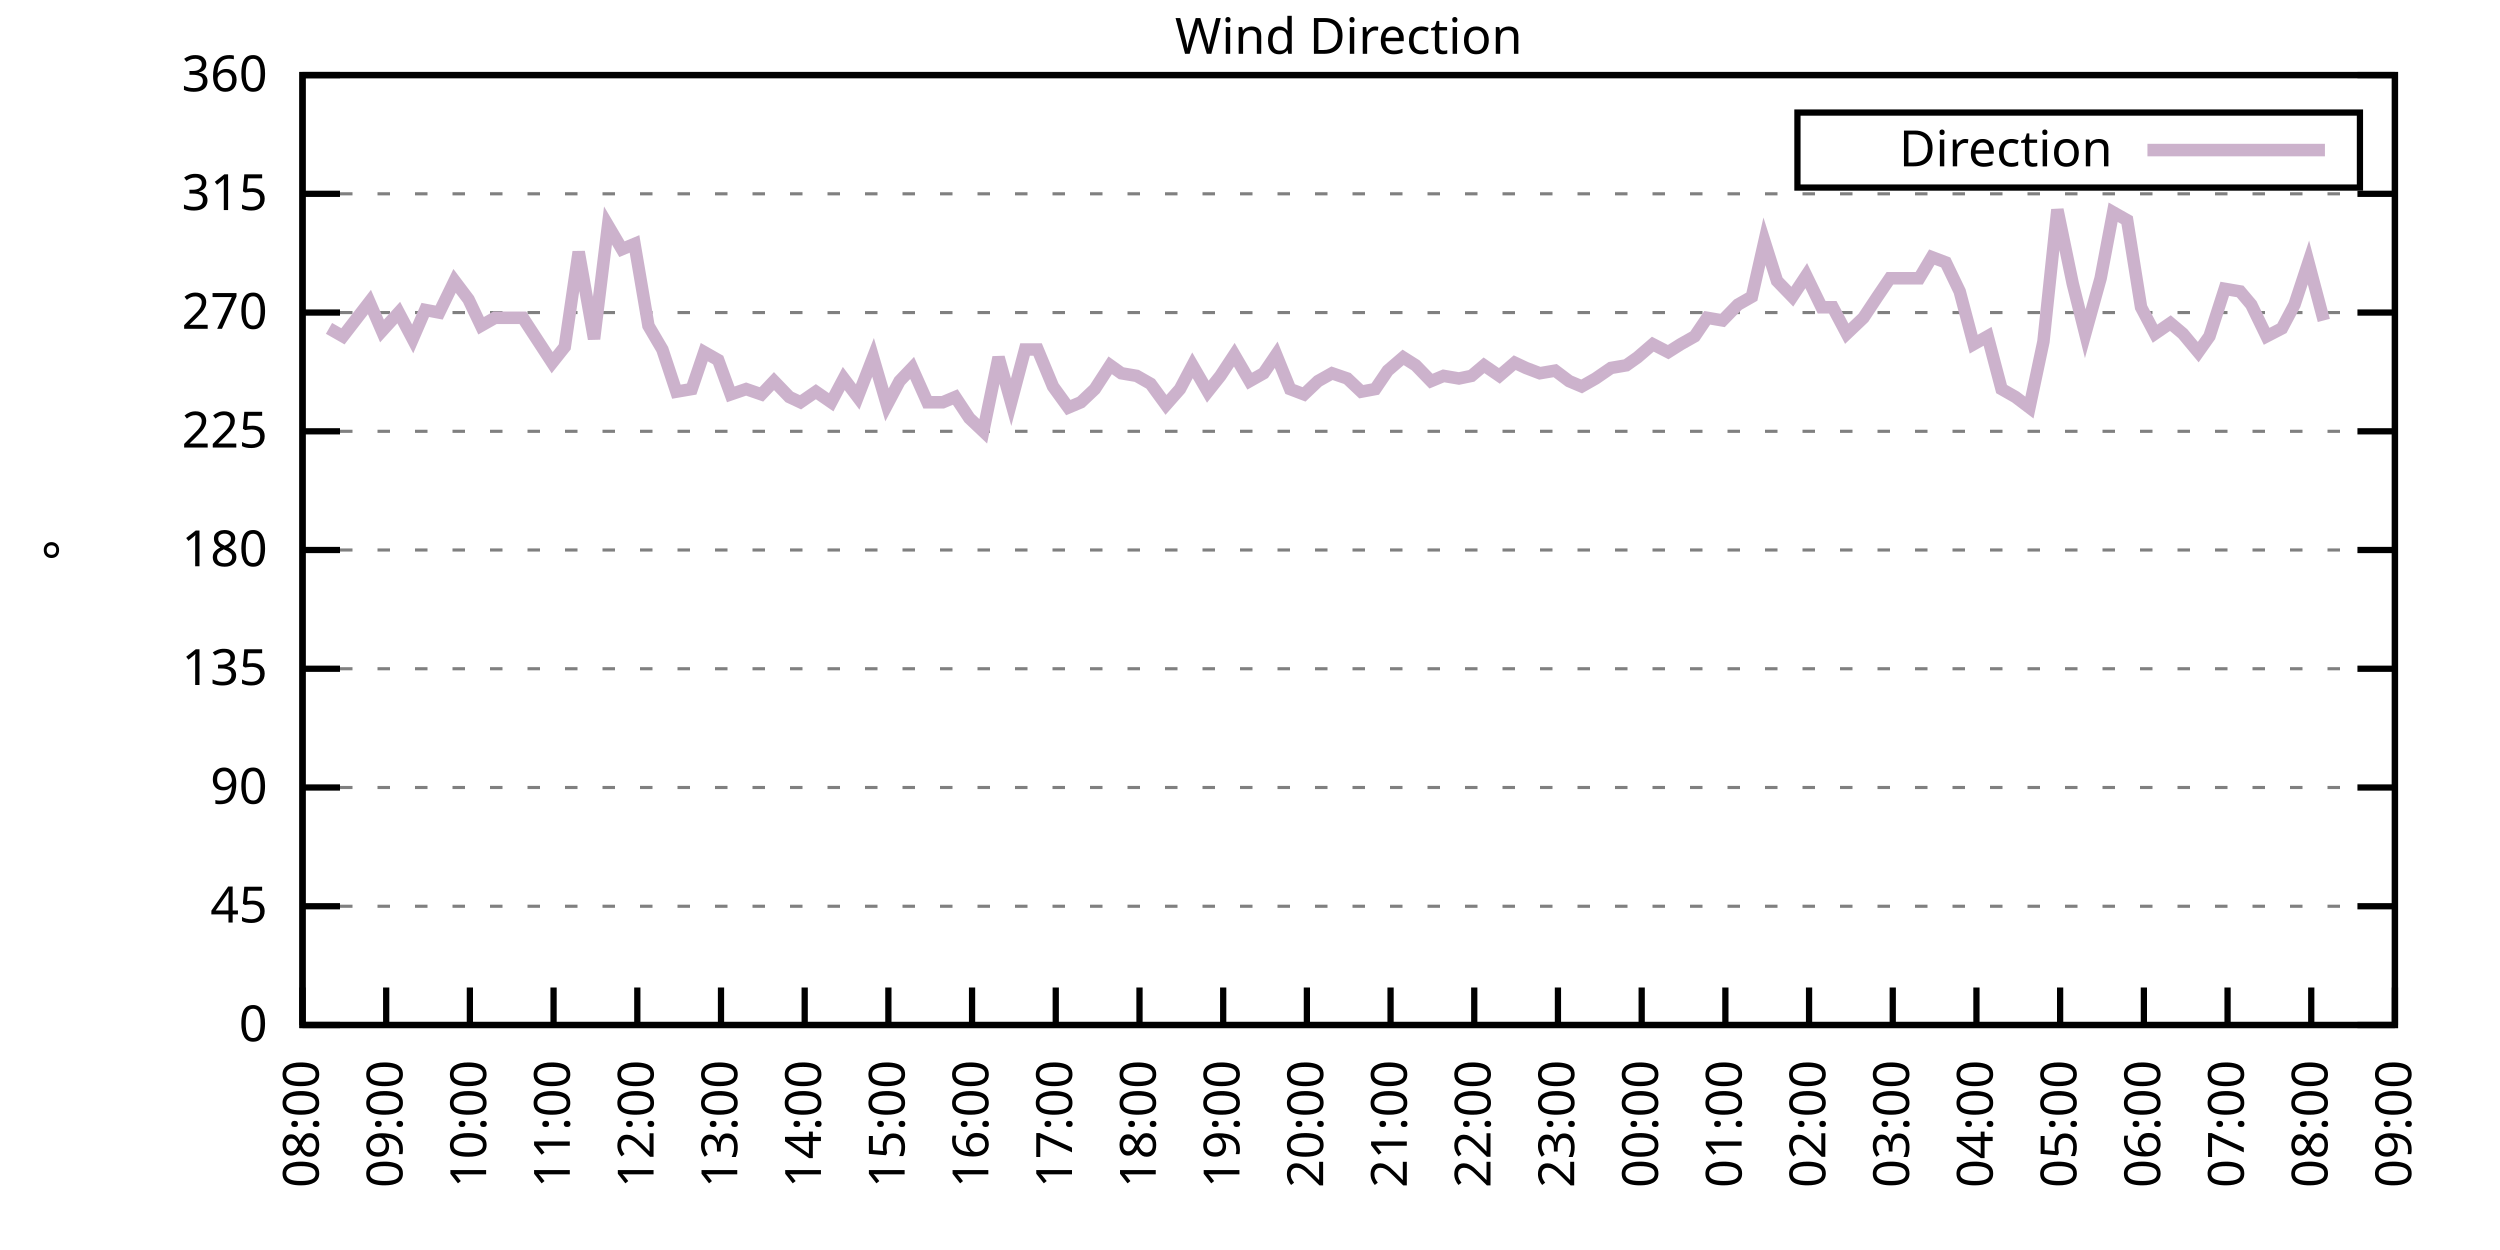
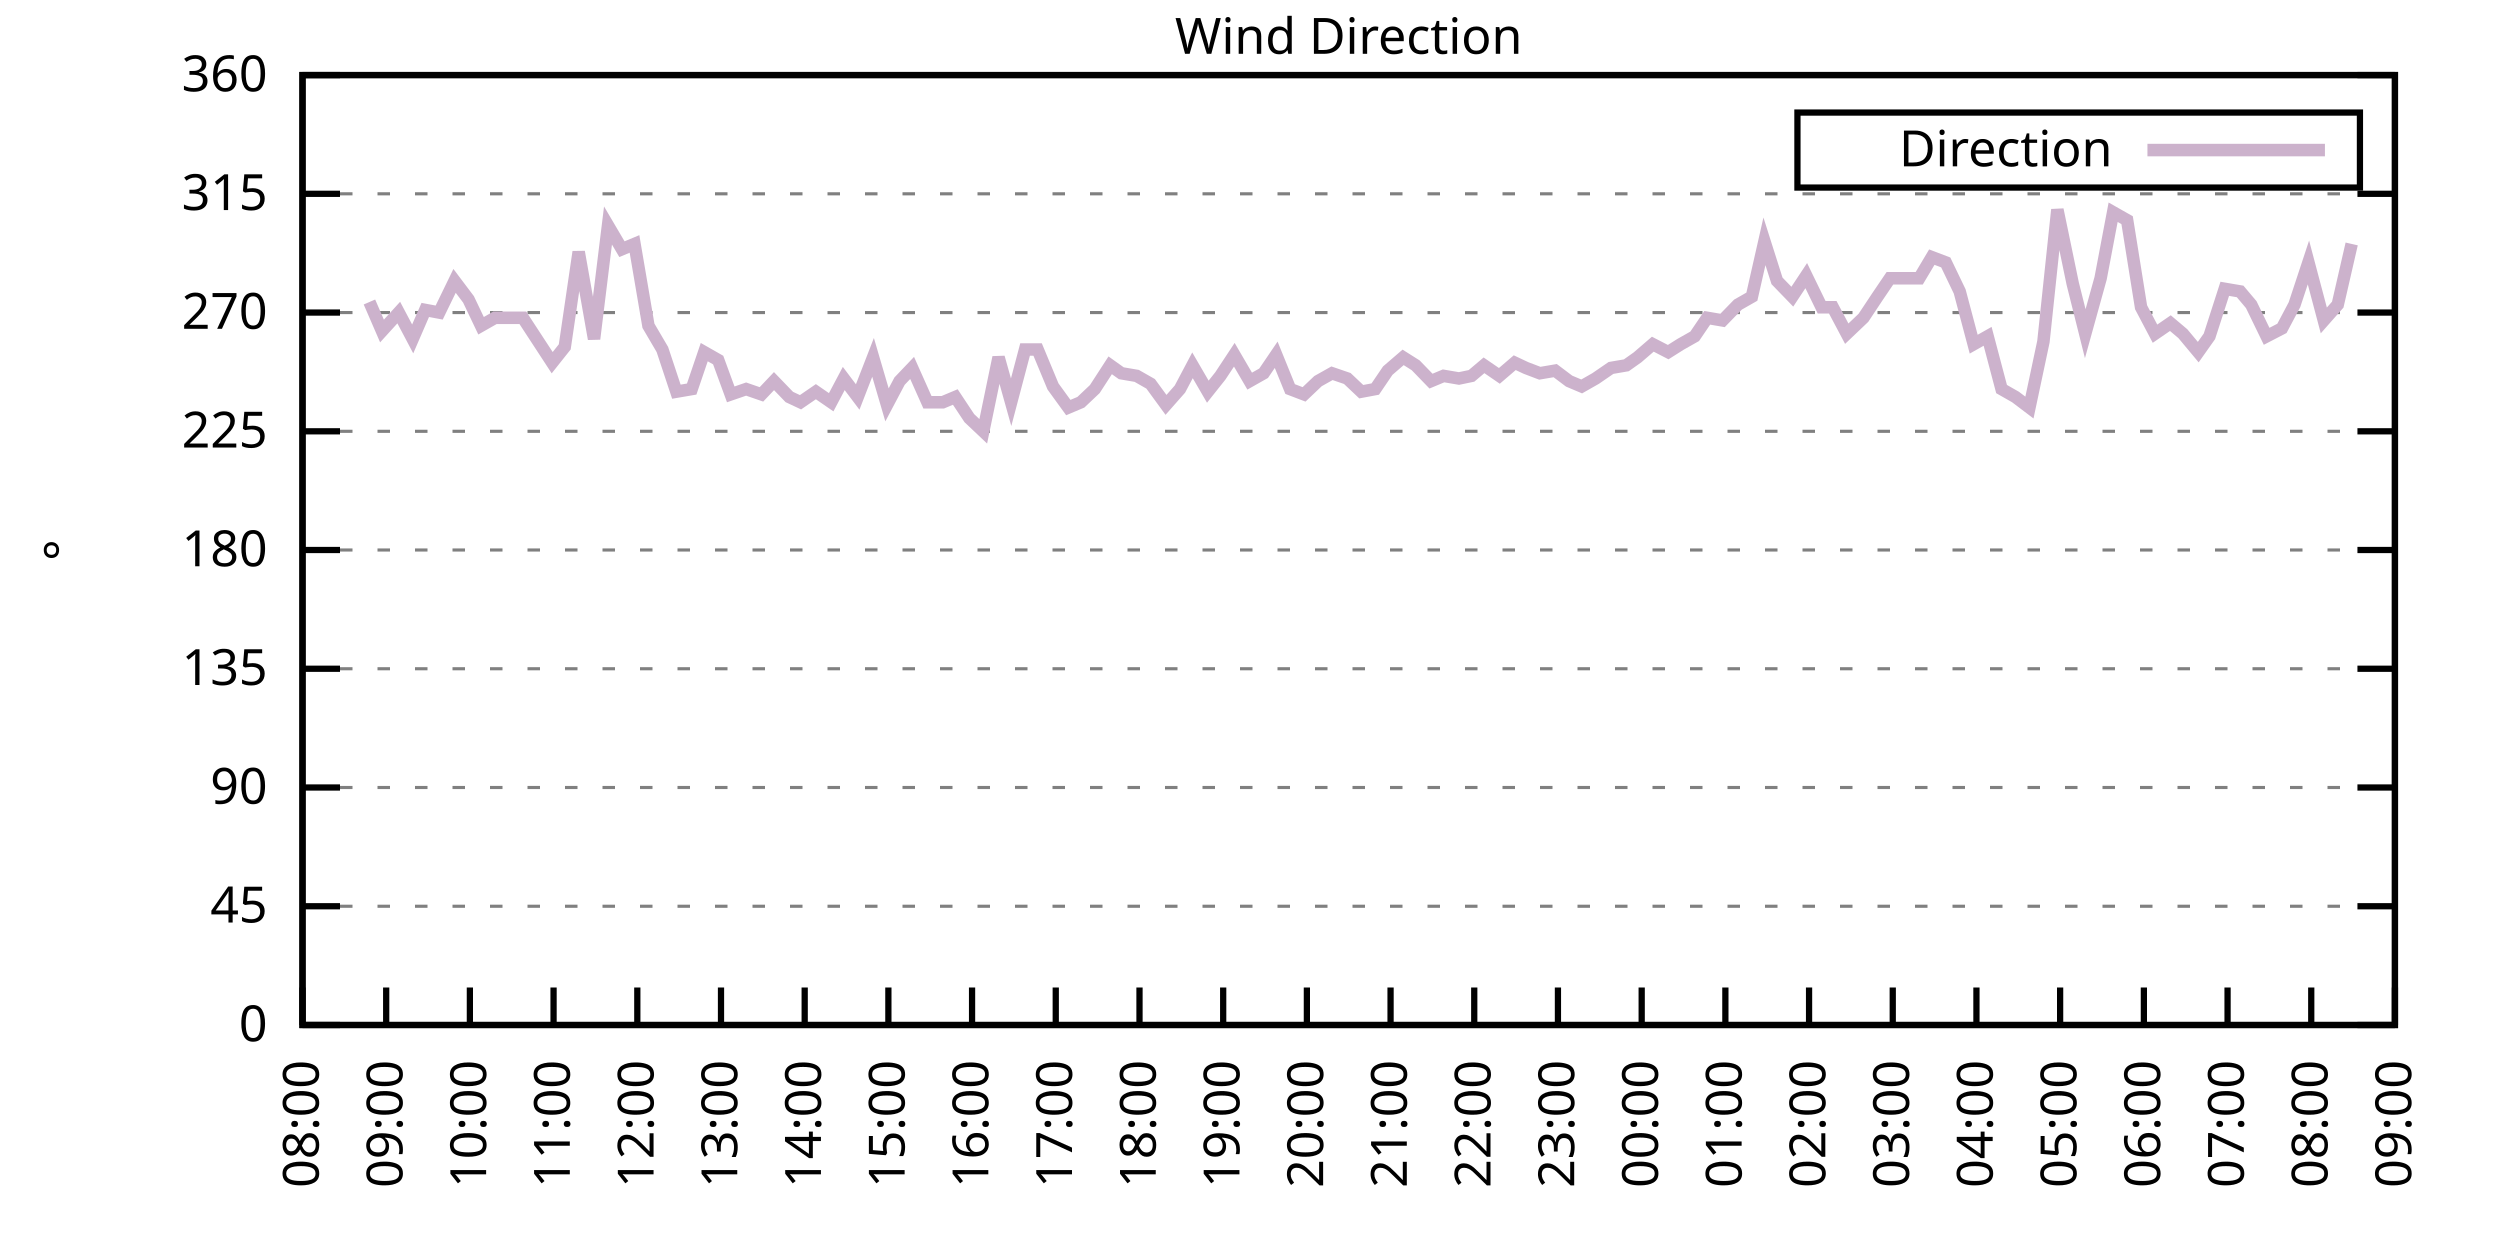
<svg xmlns="http://www.w3.org/2000/svg" xmlns:xlink="http://www.w3.org/1999/xlink" width="400" height="200" viewBox="0 0 400 200">
  <g id="gnuplot_canvas">
    <rect x="0" y="0" width="400" height="200" fill="none" />
    <defs>
      <circle id="gpDot" r="0.5" stroke-width="0.5" stroke="currentColor" />
      <path id="gpPt0" stroke-width="0.333" stroke="currentColor" d="M-1,0 h2 M0,-1 v2" />
      <path id="gpPt1" stroke-width="0.333" stroke="currentColor" d="M-1,-1 L1,1 M1,-1 L-1,1" />
      <path id="gpPt2" stroke-width="0.333" stroke="currentColor" d="M-1,0 L1,0 M0,-1 L0,1 M-1,-1 L1,1 M-1,1 L1,-1" />
      <rect id="gpPt3" stroke-width="0.333" stroke="currentColor" x="-1" y="-1" width="2" height="2" />
      <rect id="gpPt4" stroke-width="0.333" stroke="currentColor" fill="currentColor" x="-1" y="-1" width="2" height="2" />
      <circle id="gpPt5" stroke-width="0.333" stroke="currentColor" cx="0" cy="0" r="1" />
      <use xlink:href="#gpPt5" id="gpPt6" fill="currentColor" stroke="none" />
      <path id="gpPt7" stroke-width="0.333" stroke="currentColor" d="M0,-1.33 L-1.33,0.67 L1.33,0.67 z" />
      <use xlink:href="#gpPt7" id="gpPt8" fill="currentColor" stroke="none" />
      <use xlink:href="#gpPt7" id="gpPt9" stroke="currentColor" transform="rotate(180)" />
      <use xlink:href="#gpPt9" id="gpPt10" fill="currentColor" stroke="none" />
      <use xlink:href="#gpPt3" id="gpPt11" stroke="currentColor" transform="rotate(45)" />
      <use xlink:href="#gpPt11" id="gpPt12" fill="currentColor" stroke="none" />
      <path id="gpPt13" stroke-width="0.333" stroke="currentColor" d="M0,1.330 L1.265,0.411 L0.782,-1.067 L-0.782,-1.076 L-1.265,0.411 z" />
      <use xlink:href="#gpPt13" id="gpPt14" fill="currentColor" stroke="none" />
      <filter id="textbox" filterUnits="objectBoundingBox" x="0" y="0" height="1" width="1">
        <feFlood flood-color="white" flood-opacity="1" result="bgnd" />
        <feComposite in="SourceGraphic" in2="bgnd" operator="atop" />
      </filter>
      <filter id="greybox" filterUnits="objectBoundingBox" x="0" y="0" height="1" width="1">
        <feFlood flood-color="lightgrey" flood-opacity="1" result="grey" />
        <feComposite in="SourceGraphic" in2="grey" operator="atop" />
      </filter>
    </defs>
    <g fill="none" color="white" stroke="currentColor" stroke-width="1.00" stroke-linecap="butt" stroke-linejoin="miter">
</g>
    <g fill="none" color="black" stroke="currentColor" stroke-width="1.00" stroke-linecap="butt" stroke-linejoin="miter">
      <g stroke="none" shape-rendering="crispEdges">
        <polygon fill="rgb(255, 255, 255)" points="48.40,164.00 383.18,164.00 383.18,12.02 48.40,12.02 " />
      </g>
    </g>
    <g fill="none" color="black" stroke="currentColor" stroke-width="1.00" stroke-linecap="butt" stroke-linejoin="miter">
</g>
    <g fill="none" color="black" stroke="black" stroke-width="0.50" stroke-linecap="butt" stroke-linejoin="miter">
</g>
    <g fill="none" color="gray" stroke="currentColor" stroke-width="0.50" stroke-linecap="butt" stroke-linejoin="miter">
      <path stroke="gray" stroke-dasharray="2,4" class="gridline" d="M48.40,164.00 L383.19,164.00  " />
    </g>
    <g fill="none" color="gray" stroke="gray" stroke-width="1.00" stroke-linecap="butt" stroke-linejoin="miter">
</g>
    <g fill="none" color="black" stroke="currentColor" stroke-width="1.00" stroke-linecap="butt" stroke-linejoin="miter">
      <path stroke="black" d="M48.40,164.00 L54.40,164.00 M383.19,164.00 L377.19,164.00  " />
      <g transform="translate(42.80,166.60)" stroke="none" fill="black" font-family="Sans" font-size="8.00" text-anchor="end">
        <text>
          <tspan font-family="Sans"> 0</tspan>
        </text>
      </g>
    </g>
    <g fill="none" color="black" stroke="currentColor" stroke-width="1.00" stroke-linecap="butt" stroke-linejoin="miter">
</g>
    <g fill="none" color="black" stroke="black" stroke-width="0.50" stroke-linecap="butt" stroke-linejoin="miter">
</g>
    <g fill="none" color="gray" stroke="currentColor" stroke-width="0.50" stroke-linecap="butt" stroke-linejoin="miter">
      <path stroke="gray" stroke-dasharray="2,4" class="gridline" d="M48.40,145.00 L383.19,145.00  " />
    </g>
    <g fill="none" color="gray" stroke="gray" stroke-width="1.00" stroke-linecap="butt" stroke-linejoin="miter">
</g>
    <g fill="none" color="black" stroke="currentColor" stroke-width="1.00" stroke-linecap="butt" stroke-linejoin="miter">
      <path stroke="black" d="M48.40,145.00 L54.40,145.00 M383.19,145.00 L377.19,145.00  " />
      <g transform="translate(42.80,147.60)" stroke="none" fill="black" font-family="Sans" font-size="8.00" text-anchor="end">
        <text>
          <tspan font-family="Sans"> 45</tspan>
        </text>
      </g>
    </g>
    <g fill="none" color="black" stroke="currentColor" stroke-width="1.00" stroke-linecap="butt" stroke-linejoin="miter">
</g>
    <g fill="none" color="black" stroke="black" stroke-width="0.50" stroke-linecap="butt" stroke-linejoin="miter">
</g>
    <g fill="none" color="gray" stroke="currentColor" stroke-width="0.50" stroke-linecap="butt" stroke-linejoin="miter">
      <path stroke="gray" stroke-dasharray="2,4" class="gridline" d="M48.40,126.00 L383.19,126.00  " />
    </g>
    <g fill="none" color="gray" stroke="gray" stroke-width="1.00" stroke-linecap="butt" stroke-linejoin="miter">
</g>
    <g fill="none" color="black" stroke="currentColor" stroke-width="1.00" stroke-linecap="butt" stroke-linejoin="miter">
      <path stroke="black" d="M48.40,126.00 L54.40,126.00 M383.19,126.00 L377.19,126.00  " />
      <g transform="translate(42.80,128.60)" stroke="none" fill="black" font-family="Sans" font-size="8.00" text-anchor="end">
        <text>
          <tspan font-family="Sans"> 90</tspan>
        </text>
      </g>
    </g>
    <g fill="none" color="black" stroke="currentColor" stroke-width="1.00" stroke-linecap="butt" stroke-linejoin="miter">
</g>
    <g fill="none" color="black" stroke="black" stroke-width="0.50" stroke-linecap="butt" stroke-linejoin="miter">
</g>
    <g fill="none" color="gray" stroke="currentColor" stroke-width="0.50" stroke-linecap="butt" stroke-linejoin="miter">
      <path stroke="gray" stroke-dasharray="2,4" class="gridline" d="M48.40,107.00 L383.19,107.00  " />
    </g>
    <g fill="none" color="gray" stroke="gray" stroke-width="1.00" stroke-linecap="butt" stroke-linejoin="miter">
</g>
    <g fill="none" color="black" stroke="currentColor" stroke-width="1.00" stroke-linecap="butt" stroke-linejoin="miter">
      <path stroke="black" d="M48.40,107.00 L54.40,107.00 M383.19,107.00 L377.19,107.00  " />
      <g transform="translate(42.80,109.60)" stroke="none" fill="black" font-family="Sans" font-size="8.00" text-anchor="end">
        <text>
          <tspan font-family="Sans"> 135</tspan>
        </text>
      </g>
    </g>
    <g fill="none" color="black" stroke="currentColor" stroke-width="1.00" stroke-linecap="butt" stroke-linejoin="miter">
</g>
    <g fill="none" color="black" stroke="black" stroke-width="0.50" stroke-linecap="butt" stroke-linejoin="miter">
</g>
    <g fill="none" color="gray" stroke="currentColor" stroke-width="0.50" stroke-linecap="butt" stroke-linejoin="miter">
      <path stroke="gray" stroke-dasharray="2,4" class="gridline" d="M48.40,88.00 L383.19,88.00  " />
    </g>
    <g fill="none" color="gray" stroke="gray" stroke-width="1.00" stroke-linecap="butt" stroke-linejoin="miter">
</g>
    <g fill="none" color="black" stroke="currentColor" stroke-width="1.00" stroke-linecap="butt" stroke-linejoin="miter">
      <path stroke="black" d="M48.40,88.00 L54.40,88.00 M383.19,88.00 L377.19,88.00  " />
      <g transform="translate(42.80,90.60)" stroke="none" fill="black" font-family="Sans" font-size="8.00" text-anchor="end">
        <text>
          <tspan font-family="Sans"> 180</tspan>
        </text>
      </g>
    </g>
    <g fill="none" color="black" stroke="currentColor" stroke-width="1.00" stroke-linecap="butt" stroke-linejoin="miter">
</g>
    <g fill="none" color="black" stroke="black" stroke-width="0.50" stroke-linecap="butt" stroke-linejoin="miter">
</g>
    <g fill="none" color="gray" stroke="currentColor" stroke-width="0.50" stroke-linecap="butt" stroke-linejoin="miter">
      <path stroke="gray" stroke-dasharray="2,4" class="gridline" d="M48.40,69.01 L383.19,69.01  " />
    </g>
    <g fill="none" color="gray" stroke="gray" stroke-width="1.00" stroke-linecap="butt" stroke-linejoin="miter">
</g>
    <g fill="none" color="black" stroke="currentColor" stroke-width="1.00" stroke-linecap="butt" stroke-linejoin="miter">
      <path stroke="black" d="M48.40,69.01 L54.40,69.01 M383.19,69.01 L377.19,69.01  " />
      <g transform="translate(42.80,71.61)" stroke="none" fill="black" font-family="Sans" font-size="8.00" text-anchor="end">
        <text>
          <tspan font-family="Sans"> 225</tspan>
        </text>
      </g>
    </g>
    <g fill="none" color="black" stroke="currentColor" stroke-width="1.00" stroke-linecap="butt" stroke-linejoin="miter">
</g>
    <g fill="none" color="black" stroke="black" stroke-width="0.50" stroke-linecap="butt" stroke-linejoin="miter">
</g>
    <g fill="none" color="gray" stroke="currentColor" stroke-width="0.50" stroke-linecap="butt" stroke-linejoin="miter">
      <path stroke="gray" stroke-dasharray="2,4" class="gridline" d="M48.40,50.01 L383.19,50.01  " />
    </g>
    <g fill="none" color="gray" stroke="gray" stroke-width="1.00" stroke-linecap="butt" stroke-linejoin="miter">
</g>
    <g fill="none" color="black" stroke="currentColor" stroke-width="1.00" stroke-linecap="butt" stroke-linejoin="miter">
      <path stroke="black" d="M48.40,50.01 L54.40,50.01 M383.19,50.01 L377.19,50.01  " />
      <g transform="translate(42.80,52.61)" stroke="none" fill="black" font-family="Sans" font-size="8.00" text-anchor="end">
        <text>
          <tspan font-family="Sans"> 270</tspan>
        </text>
      </g>
    </g>
    <g fill="none" color="black" stroke="currentColor" stroke-width="1.00" stroke-linecap="butt" stroke-linejoin="miter">
</g>
    <g fill="none" color="black" stroke="black" stroke-width="0.50" stroke-linecap="butt" stroke-linejoin="miter">
</g>
    <g fill="none" color="gray" stroke="currentColor" stroke-width="0.50" stroke-linecap="butt" stroke-linejoin="miter">
      <path stroke="gray" stroke-dasharray="2,4" class="gridline" d="M48.40,31.01 L383.19,31.01  " />
    </g>
    <g fill="none" color="gray" stroke="gray" stroke-width="1.00" stroke-linecap="butt" stroke-linejoin="miter">
</g>
    <g fill="none" color="black" stroke="currentColor" stroke-width="1.00" stroke-linecap="butt" stroke-linejoin="miter">
      <path stroke="black" d="M48.40,31.01 L54.40,31.01 M383.19,31.01 L377.19,31.01  " />
      <g transform="translate(42.80,33.61)" stroke="none" fill="black" font-family="Sans" font-size="8.00" text-anchor="end">
        <text>
          <tspan font-family="Sans"> 315</tspan>
        </text>
      </g>
    </g>
    <g fill="none" color="black" stroke="currentColor" stroke-width="1.00" stroke-linecap="butt" stroke-linejoin="miter">
</g>
    <g fill="none" color="black" stroke="black" stroke-width="0.50" stroke-linecap="butt" stroke-linejoin="miter">
</g>
    <g fill="none" color="gray" stroke="currentColor" stroke-width="0.50" stroke-linecap="butt" stroke-linejoin="miter">
      <path stroke="gray" stroke-dasharray="2,4" class="gridline" d="M48.40,12.01 L383.19,12.01  " />
    </g>
    <g fill="none" color="gray" stroke="gray" stroke-width="1.00" stroke-linecap="butt" stroke-linejoin="miter">
</g>
    <g fill="none" color="black" stroke="currentColor" stroke-width="1.00" stroke-linecap="butt" stroke-linejoin="miter">
      <path stroke="black" d="M48.40,12.01 L54.40,12.01 M383.19,12.01 L377.19,12.01  " />
      <g transform="translate(42.80,14.61)" stroke="none" fill="black" font-family="Sans" font-size="8.00" text-anchor="end">
        <text>
          <tspan font-family="Sans"> 360</tspan>
        </text>
      </g>
    </g>
    <g fill="none" color="black" stroke="currentColor" stroke-width="1.00" stroke-linecap="butt" stroke-linejoin="miter">
      <path stroke="black" d="M48.40,164.00 L48.40,158.00  " />
      <g transform="translate(51.00,169.60) rotate(270.00)" stroke="none" fill="black" font-family="Sans" font-size="8.00" text-anchor="end">
        <text>
          <tspan font-family="Sans">08:00</tspan>
        </text>
      </g>
    </g>
    <g fill="none" color="black" stroke="currentColor" stroke-width="1.00" stroke-linecap="butt" stroke-linejoin="miter">
      <path stroke="black" d="M61.79,164.00 L61.79,158.00  " />
      <g transform="translate(64.39,169.60) rotate(270.00)" stroke="none" fill="black" font-family="Sans" font-size="8.00" text-anchor="end">
        <text>
          <tspan font-family="Sans">09:00</tspan>
        </text>
      </g>
    </g>
    <g fill="none" color="black" stroke="currentColor" stroke-width="1.00" stroke-linecap="butt" stroke-linejoin="miter">
      <path stroke="black" d="M75.18,164.00 L75.18,158.00  " />
      <g transform="translate(77.78,169.60) rotate(270.00)" stroke="none" fill="black" font-family="Sans" font-size="8.00" text-anchor="end">
        <text>
          <tspan font-family="Sans">10:00</tspan>
        </text>
      </g>
    </g>
    <g fill="none" color="black" stroke="currentColor" stroke-width="1.00" stroke-linecap="butt" stroke-linejoin="miter">
      <path stroke="black" d="M88.57,164.00 L88.57,158.00  " />
      <g transform="translate(91.17,169.60) rotate(270.00)" stroke="none" fill="black" font-family="Sans" font-size="8.00" text-anchor="end">
        <text>
          <tspan font-family="Sans">11:00</tspan>
        </text>
      </g>
    </g>
    <g fill="none" color="black" stroke="currentColor" stroke-width="1.00" stroke-linecap="butt" stroke-linejoin="miter">
      <path stroke="black" d="M101.97,164.00 L101.97,158.00  " />
      <g transform="translate(104.57,169.60) rotate(270.00)" stroke="none" fill="black" font-family="Sans" font-size="8.00" text-anchor="end">
        <text>
          <tspan font-family="Sans">12:00</tspan>
        </text>
      </g>
    </g>
    <g fill="none" color="black" stroke="currentColor" stroke-width="1.00" stroke-linecap="butt" stroke-linejoin="miter">
      <path stroke="black" d="M115.36,164.00 L115.36,158.00  " />
      <g transform="translate(117.96,169.60) rotate(270.00)" stroke="none" fill="black" font-family="Sans" font-size="8.00" text-anchor="end">
        <text>
          <tspan font-family="Sans">13:00</tspan>
        </text>
      </g>
    </g>
    <g fill="none" color="black" stroke="currentColor" stroke-width="1.00" stroke-linecap="butt" stroke-linejoin="miter">
      <path stroke="black" d="M128.75,164.00 L128.75,158.00  " />
      <g transform="translate(131.35,169.60) rotate(270.00)" stroke="none" fill="black" font-family="Sans" font-size="8.00" text-anchor="end">
        <text>
          <tspan font-family="Sans">14:00</tspan>
        </text>
      </g>
    </g>
    <g fill="none" color="black" stroke="currentColor" stroke-width="1.00" stroke-linecap="butt" stroke-linejoin="miter">
      <path stroke="black" d="M142.14,164.00 L142.14,158.00  " />
      <g transform="translate(144.74,169.60) rotate(270.00)" stroke="none" fill="black" font-family="Sans" font-size="8.00" text-anchor="end">
        <text>
          <tspan font-family="Sans">15:00</tspan>
        </text>
      </g>
    </g>
    <g fill="none" color="black" stroke="currentColor" stroke-width="1.00" stroke-linecap="butt" stroke-linejoin="miter">
      <path stroke="black" d="M155.53,164.00 L155.53,158.00  " />
      <g transform="translate(158.13,169.60) rotate(270.00)" stroke="none" fill="black" font-family="Sans" font-size="8.00" text-anchor="end">
        <text>
          <tspan font-family="Sans">16:00</tspan>
        </text>
      </g>
    </g>
    <g fill="none" color="black" stroke="currentColor" stroke-width="1.00" stroke-linecap="butt" stroke-linejoin="miter">
      <path stroke="black" d="M168.92,164.00 L168.92,158.00  " />
      <g transform="translate(171.52,169.60) rotate(270.00)" stroke="none" fill="black" font-family="Sans" font-size="8.00" text-anchor="end">
        <text>
          <tspan font-family="Sans">17:00</tspan>
        </text>
      </g>
    </g>
    <g fill="none" color="black" stroke="currentColor" stroke-width="1.00" stroke-linecap="butt" stroke-linejoin="miter">
      <path stroke="black" d="M182.32,164.00 L182.32,158.00  " />
      <g transform="translate(184.92,169.60) rotate(270.00)" stroke="none" fill="black" font-family="Sans" font-size="8.00" text-anchor="end">
        <text>
          <tspan font-family="Sans">18:00</tspan>
        </text>
      </g>
    </g>
    <g fill="none" color="black" stroke="currentColor" stroke-width="1.00" stroke-linecap="butt" stroke-linejoin="miter">
      <path stroke="black" d="M195.71,164.00 L195.71,158.00  " />
      <g transform="translate(198.31,169.60) rotate(270.00)" stroke="none" fill="black" font-family="Sans" font-size="8.00" text-anchor="end">
        <text>
          <tspan font-family="Sans">19:00</tspan>
        </text>
      </g>
    </g>
    <g fill="none" color="black" stroke="currentColor" stroke-width="1.00" stroke-linecap="butt" stroke-linejoin="miter">
      <path stroke="black" d="M209.10,164.00 L209.10,158.00  " />
      <g transform="translate(211.70,169.60) rotate(270.00)" stroke="none" fill="black" font-family="Sans" font-size="8.00" text-anchor="end">
        <text>
          <tspan font-family="Sans">20:00</tspan>
        </text>
      </g>
    </g>
    <g fill="none" color="black" stroke="currentColor" stroke-width="1.00" stroke-linecap="butt" stroke-linejoin="miter">
      <path stroke="black" d="M222.49,164.00 L222.49,158.00  " />
      <g transform="translate(225.09,169.60) rotate(270.00)" stroke="none" fill="black" font-family="Sans" font-size="8.00" text-anchor="end">
        <text>
          <tspan font-family="Sans">21:00</tspan>
        </text>
      </g>
    </g>
    <g fill="none" color="black" stroke="currentColor" stroke-width="1.00" stroke-linecap="butt" stroke-linejoin="miter">
      <path stroke="black" d="M235.88,164.00 L235.88,158.00  " />
      <g transform="translate(238.48,169.60) rotate(270.00)" stroke="none" fill="black" font-family="Sans" font-size="8.00" text-anchor="end">
        <text>
          <tspan font-family="Sans">22:00</tspan>
        </text>
      </g>
    </g>
    <g fill="none" color="black" stroke="currentColor" stroke-width="1.00" stroke-linecap="butt" stroke-linejoin="miter">
      <path stroke="black" d="M249.27,164.00 L249.27,158.00  " />
      <g transform="translate(251.87,169.60) rotate(270.00)" stroke="none" fill="black" font-family="Sans" font-size="8.00" text-anchor="end">
        <text>
          <tspan font-family="Sans">23:00</tspan>
        </text>
      </g>
    </g>
    <g fill="none" color="black" stroke="currentColor" stroke-width="1.00" stroke-linecap="butt" stroke-linejoin="miter">
      <path stroke="black" d="M262.67,164.00 L262.67,158.00  " />
      <g transform="translate(265.27,169.60) rotate(270.00)" stroke="none" fill="black" font-family="Sans" font-size="8.00" text-anchor="end">
        <text>
          <tspan font-family="Sans">00:00</tspan>
        </text>
      </g>
    </g>
    <g fill="none" color="black" stroke="currentColor" stroke-width="1.00" stroke-linecap="butt" stroke-linejoin="miter">
      <path stroke="black" d="M276.06,164.00 L276.06,158.00  " />
      <g transform="translate(278.66,169.60) rotate(270.00)" stroke="none" fill="black" font-family="Sans" font-size="8.00" text-anchor="end">
        <text>
          <tspan font-family="Sans">01:00</tspan>
        </text>
      </g>
    </g>
    <g fill="none" color="black" stroke="currentColor" stroke-width="1.00" stroke-linecap="butt" stroke-linejoin="miter">
      <path stroke="black" d="M289.45,164.00 L289.45,158.00  " />
      <g transform="translate(292.05,169.60) rotate(270.00)" stroke="none" fill="black" font-family="Sans" font-size="8.00" text-anchor="end">
        <text>
          <tspan font-family="Sans">02:00</tspan>
        </text>
      </g>
    </g>
    <g fill="none" color="black" stroke="currentColor" stroke-width="1.00" stroke-linecap="butt" stroke-linejoin="miter">
      <path stroke="black" d="M302.84,164.00 L302.84,158.00  " />
      <g transform="translate(305.44,169.60) rotate(270.00)" stroke="none" fill="black" font-family="Sans" font-size="8.00" text-anchor="end">
        <text>
          <tspan font-family="Sans">03:00</tspan>
        </text>
      </g>
    </g>
    <g fill="none" color="black" stroke="currentColor" stroke-width="1.00" stroke-linecap="butt" stroke-linejoin="miter">
      <path stroke="black" d="M316.23,164.00 L316.23,158.00  " />
      <g transform="translate(318.83,169.60) rotate(270.00)" stroke="none" fill="black" font-family="Sans" font-size="8.00" text-anchor="end">
        <text>
          <tspan font-family="Sans">04:00</tspan>
        </text>
      </g>
    </g>
    <g fill="none" color="black" stroke="currentColor" stroke-width="1.00" stroke-linecap="butt" stroke-linejoin="miter">
      <path stroke="black" d="M329.62,164.00 L329.62,158.00  " />
      <g transform="translate(332.22,169.60) rotate(270.00)" stroke="none" fill="black" font-family="Sans" font-size="8.00" text-anchor="end">
        <text>
          <tspan font-family="Sans">05:00</tspan>
        </text>
      </g>
    </g>
    <g fill="none" color="black" stroke="currentColor" stroke-width="1.00" stroke-linecap="butt" stroke-linejoin="miter">
      <path stroke="black" d="M343.02,164.00 L343.02,158.00  " />
      <g transform="translate(345.62,169.60) rotate(270.00)" stroke="none" fill="black" font-family="Sans" font-size="8.00" text-anchor="end">
        <text>
          <tspan font-family="Sans">06:00</tspan>
        </text>
      </g>
    </g>
    <g fill="none" color="black" stroke="currentColor" stroke-width="1.00" stroke-linecap="butt" stroke-linejoin="miter">
      <path stroke="black" d="M356.41,164.00 L356.41,158.00  " />
      <g transform="translate(359.01,169.60) rotate(270.00)" stroke="none" fill="black" font-family="Sans" font-size="8.00" text-anchor="end">
        <text>
          <tspan font-family="Sans">07:00</tspan>
        </text>
      </g>
    </g>
    <g fill="none" color="black" stroke="currentColor" stroke-width="1.00" stroke-linecap="butt" stroke-linejoin="miter">
      <path stroke="black" d="M369.80,164.00 L369.80,158.00  " />
      <g transform="translate(372.40,169.60) rotate(270.00)" stroke="none" fill="black" font-family="Sans" font-size="8.00" text-anchor="end">
        <text>
          <tspan font-family="Sans">08:00</tspan>
        </text>
      </g>
    </g>
    <g fill="none" color="black" stroke="currentColor" stroke-width="1.00" stroke-linecap="butt" stroke-linejoin="miter">
      <path stroke="black" d="M383.19,164.00 L383.19,158.00  " />
      <g transform="translate(385.79,169.60) rotate(270.00)" stroke="none" fill="black" font-family="Sans" font-size="8.00" text-anchor="end">
        <text>
          <tspan font-family="Sans">09:00</tspan>
        </text>
      </g>
    </g>
    <g fill="none" color="black" stroke="currentColor" stroke-width="1.00" stroke-linecap="butt" stroke-linejoin="miter">
</g>
    <g fill="none" color="black" stroke="currentColor" stroke-width="1.00" stroke-linecap="butt" stroke-linejoin="miter">
      <path stroke="black" d="M48.40,12.01 L48.40,164.00 L383.19,164.00 L383.19,12.01 L48.40,12.01 Z  " />
    </g>
    <g fill="none" color="black" stroke="currentColor" stroke-width="1.00" stroke-linecap="butt" stroke-linejoin="miter">
</g>
    <g fill="none" color="black" stroke="currentColor" stroke-width="1.00" stroke-linecap="butt" stroke-linejoin="miter">
      <path stroke="black" d="M287.59,30.01 L287.59,18.01 L377.59,18.01 L377.59,30.01 L287.59,30.01 Z  " />
    </g>
    <g id="Wind_direction_plot_1">
      <g fill="none" color="white" stroke="black" stroke-width="2.00" stroke-linecap="butt" stroke-linejoin="miter">
</g>
      <g fill="none" color="black" stroke="currentColor" stroke-width="2.00" stroke-linecap="butt" stroke-linejoin="miter">
        <g transform="translate(337.99,26.61)" stroke="none" fill="black" font-family="Sans" font-size="8.00" text-anchor="end">
          <text>
            <tspan font-family="Sans">Direction</tspan>
          </text>
        </g>
      </g>
      <g fill="none" color="black" stroke="currentColor" stroke-width="2.00" stroke-linecap="butt" stroke-linejoin="miter">
-         <path stroke="rgb(204, 178, 204)" d="M343.59,24.01 L371.99,24.01 M52.64,52.54 L54.87,53.81 L59.11,48.32 L61.12,52.96 L63.80,50.01 L66.03,54.23   L68.04,49.59 L70.27,50.01 L72.73,44.94 L74.96,47.90 L76.97,52.12 L79.20,50.85 L81.66,50.85 L83.66,50.85   L88.35,58.03 L90.36,55.50 L92.59,40.30 L95.05,54.23 L97.28,36.08 L99.51,39.87 L101.52,39.03 L103.75,52.12   L105.98,55.92 L108.22,62.67 L110.67,62.25 L112.68,56.34 L114.91,57.61 L116.92,63.10 L119.38,62.25 L121.83,63.10   L123.84,60.98 L126.29,63.52 L128.08,64.36 L130.54,62.67 L132.99,64.36 L135.00,60.56 L137.23,63.52 L139.69,57.18   L141.92,64.78 L143.93,60.98 L145.94,58.87 L148.39,64.36 L150.85,64.36 L152.85,63.52 L155.09,66.90 L157.32,69.01   L159.77,57.18 L161.78,64.36 L164.01,55.92 L166.02,55.92 L168.48,61.83 L170.93,65.21 L172.94,64.36 L175.17,62.25   L177.63,58.45 L179.41,59.72 L181.87,60.14 L184.10,61.41 L186.56,64.78 L188.79,62.25 L190.80,58.45 L193.25,62.67   L195.26,60.14 L197.49,56.76 L199.95,60.98 L202.18,59.72 L204.19,56.76 L206.42,62.25 L208.65,63.10 L210.88,60.98   L213.12,59.72 L215.57,60.56 L217.80,62.67 L220.04,62.25 L222.04,59.30 L224.50,57.18 L226.51,58.45 L228.96,60.98   L230.97,60.14 L233.43,60.56 L235.44,60.14 L237.44,58.45 L239.90,60.14 L242.36,58.03 L244.14,58.87 L246.37,59.72   L248.83,59.30 L251.06,60.98 L253.07,61.83 L255.30,60.56 L257.76,58.87 L260.21,58.45 L262.00,57.18 L264.45,55.07   L266.91,56.34 L268.92,55.07 L271.15,53.81 L273.16,50.85 L275.61,51.27 L278.07,48.74 L280.30,47.47 L282.31,38.61   L284.32,44.94 L286.77,47.47 L289.00,44.10 L291.46,49.16 L293.24,49.16 L295.48,53.39 L298.15,50.85 L300.39,47.47   L302.39,44.52 L304.85,44.52 L307.08,44.52 L309.09,41.14 L311.32,41.99 L313.55,46.63 L315.79,55.07 L318.02,53.81   L320.25,62.25 L322.48,63.52 L324.71,65.21 L326.95,54.65 L329.18,33.54 L331.63,45.36 L333.64,53.39 L336.10,44.52   L338.10,33.96 L340.34,35.23 L342.57,49.16 L344.80,53.39 L347.26,51.70 L349.26,53.39 L351.72,56.34 L353.51,53.81   L355.96,46.21 L358.42,46.63 L360.20,48.74 L362.66,53.81 L365.11,52.54 L367.12,48.74 L369.35,41.99 L371.81,51.27    " />
+         <path stroke="rgb(204, 178, 204)" d="M343.59,24.01 L371.99,24.01 M59.11,48.32 L61.12,52.96 L63.80,50.01 L66.03,54.23 L68.04,49.59 L70.27,50.01   L72.73,44.94 L74.96,47.90 L76.97,52.12 L79.20,50.85 L81.66,50.85 L83.66,50.85 L88.35,58.03 L90.36,55.50   L92.59,40.30 L95.05,54.23 L97.28,36.08 L99.51,39.87 L101.52,39.03 L103.75,52.12 L105.98,55.92 L108.22,62.67   L110.67,62.25 L112.68,56.34 L114.91,57.61 L116.92,63.10 L119.38,62.25 L121.83,63.10 L123.84,60.98 L126.29,63.52   L128.08,64.36 L130.54,62.67 L132.99,64.36 L135.00,60.56 L137.23,63.52 L139.69,57.18 L141.92,64.78 L143.93,60.98   L145.94,58.87 L148.39,64.36 L150.85,64.36 L152.85,63.52 L155.09,66.90 L157.32,69.01 L159.77,57.18 L161.78,64.36   L164.01,55.92 L166.02,55.92 L168.48,61.83 L170.93,65.21 L172.94,64.36 L175.17,62.25 L177.63,58.45 L179.41,59.72   L181.87,60.14 L184.10,61.41 L186.56,64.78 L188.79,62.25 L190.80,58.45 L193.25,62.67 L195.26,60.14 L197.49,56.76   L199.95,60.98 L202.18,59.72 L204.19,56.76 L206.42,62.25 L208.65,63.10 L210.88,60.98 L213.12,59.72 L215.57,60.56   L217.80,62.67 L220.04,62.25 L222.04,59.30 L224.50,57.18 L226.51,58.45 L228.96,60.98 L230.97,60.14 L233.43,60.56   L235.44,60.14 L237.44,58.45 L239.90,60.14 L242.36,58.03 L244.14,58.87 L246.37,59.72 L248.83,59.30 L251.06,60.98   L253.07,61.83 L255.30,60.56 L257.76,58.87 L260.21,58.45 L262.00,57.18 L264.45,55.07 L266.91,56.34 L268.92,55.07   L271.15,53.81 L273.16,50.85 L275.61,51.27 L278.07,48.74 L280.30,47.47 L282.31,38.61 L284.32,44.94 L286.77,47.47   L289.00,44.10 L291.46,49.16 L293.24,49.16 L295.48,53.39 L298.15,50.85 L300.39,47.47 L302.39,44.52 L304.85,44.52   L307.08,44.52 L309.09,41.14 L311.32,41.99 L313.55,46.63 L315.79,55.07 L318.02,53.81 L320.25,62.25 L322.48,63.52   L324.71,65.21 L326.95,54.65 L329.18,33.54 L331.63,45.36 L333.64,53.39 L336.10,44.52 L338.10,33.96 L340.34,35.23   L342.57,49.16 L344.80,53.39 L347.26,51.70 L349.26,53.39 L351.72,56.34 L353.51,53.81 L355.96,46.21 L358.42,46.63   L360.20,48.74 L362.66,53.81 L365.11,52.54 L367.12,48.74 L369.35,41.99 L371.81,51.27 L374.04,48.74 L376.27,39.03    " />
      </g>
    </g>
    <g fill="none" color="black" stroke="currentColor" stroke-width="2.00" stroke-linecap="butt" stroke-linejoin="miter">
</g>
    <g fill="none" color="black" stroke="black" stroke-width="1.00" stroke-linecap="butt" stroke-linejoin="miter">
</g>
    <g fill="none" color="black" stroke="currentColor" stroke-width="1.00" stroke-linecap="butt" stroke-linejoin="miter">
      <path stroke="black" d="M48.40,12.01 L48.40,164.00 L383.19,164.00 L383.19,12.01 L48.40,12.01 Z  " />
      <g transform="translate(12.80,88.01) rotate(270.00)" stroke="none" fill="black" font-family="Sans" font-size="8.00" text-anchor="middle">
        <text>
          <tspan font-family="Sans">°</tspan>
        </text>
      </g>
    </g>
    <g fill="none" color="black" stroke="currentColor" stroke-width="1.00" stroke-linecap="butt" stroke-linejoin="miter">
</g>
    <g fill="none" color="black" stroke="currentColor" stroke-width="1.00" stroke-linecap="butt" stroke-linejoin="miter">
      <g transform="translate(215.79,8.61)" stroke="none" fill="black" font-family="Sans" font-size="8.00" text-anchor="middle">
        <text>
          <tspan font-family="Sans">Wind Direction</tspan>
        </text>
      </g>
    </g>
    <g fill="none" color="black" stroke="currentColor" stroke-width="1.00" stroke-linecap="butt" stroke-linejoin="miter">
</g>
  </g>
</svg>
